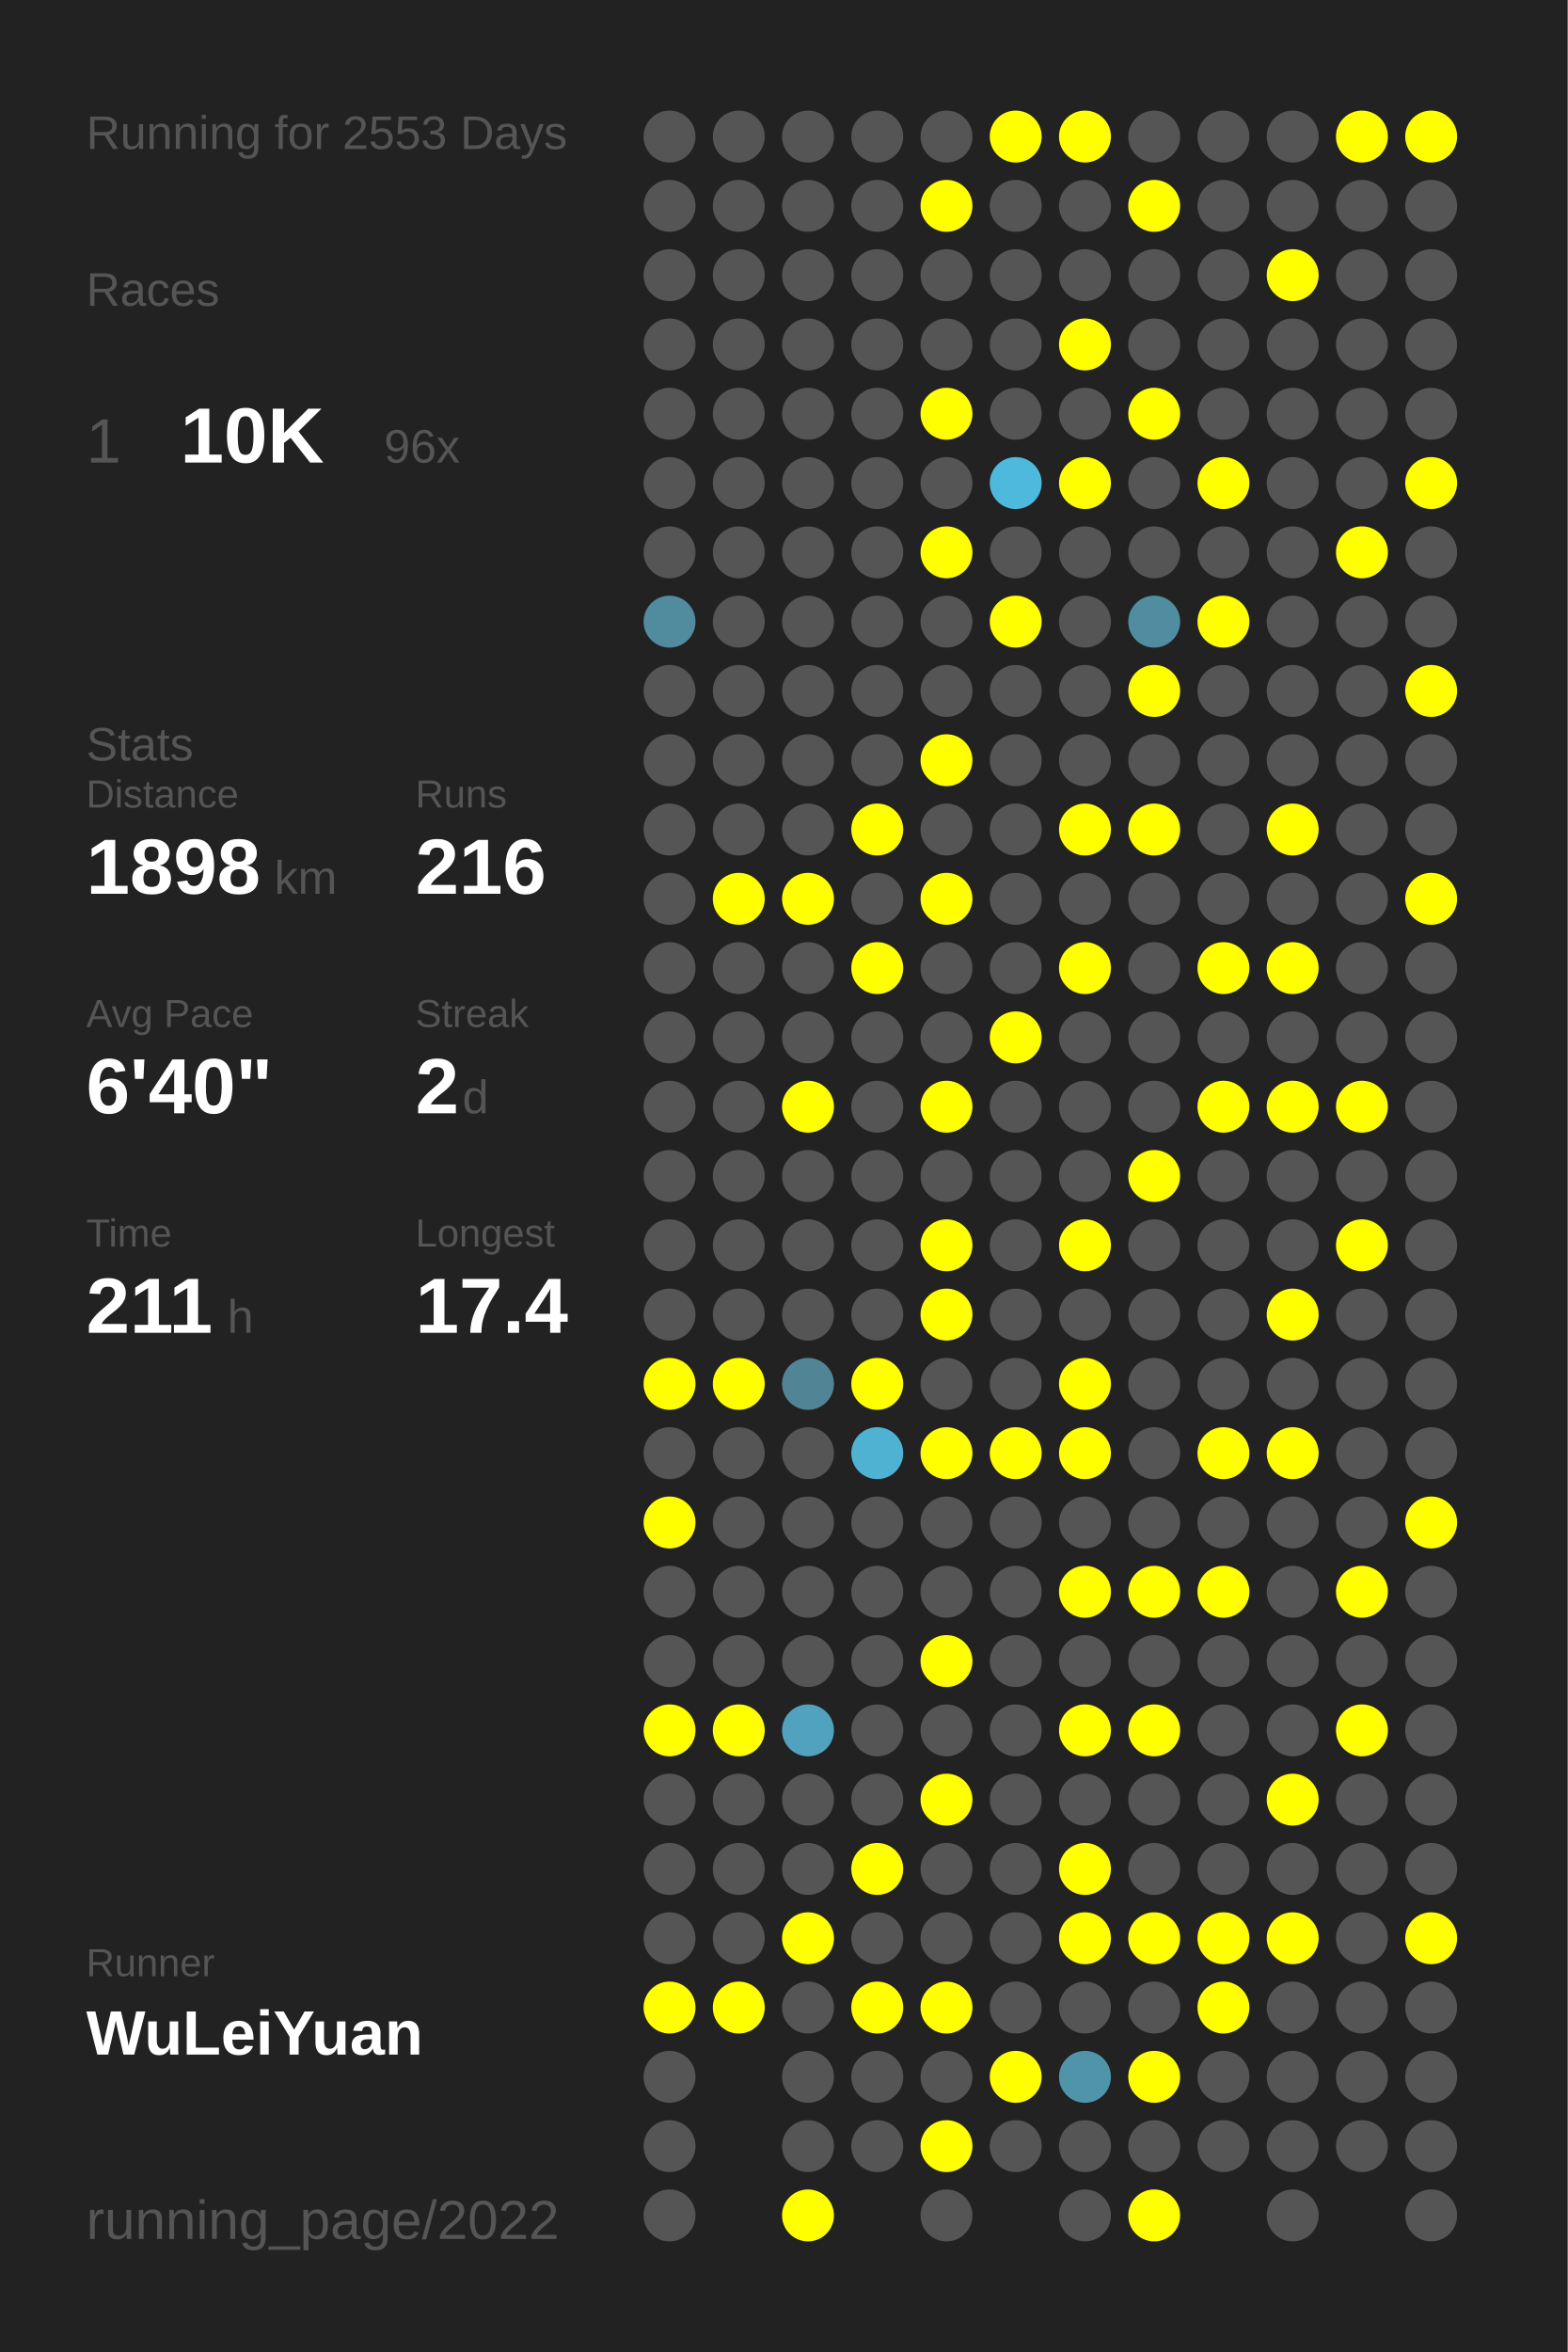
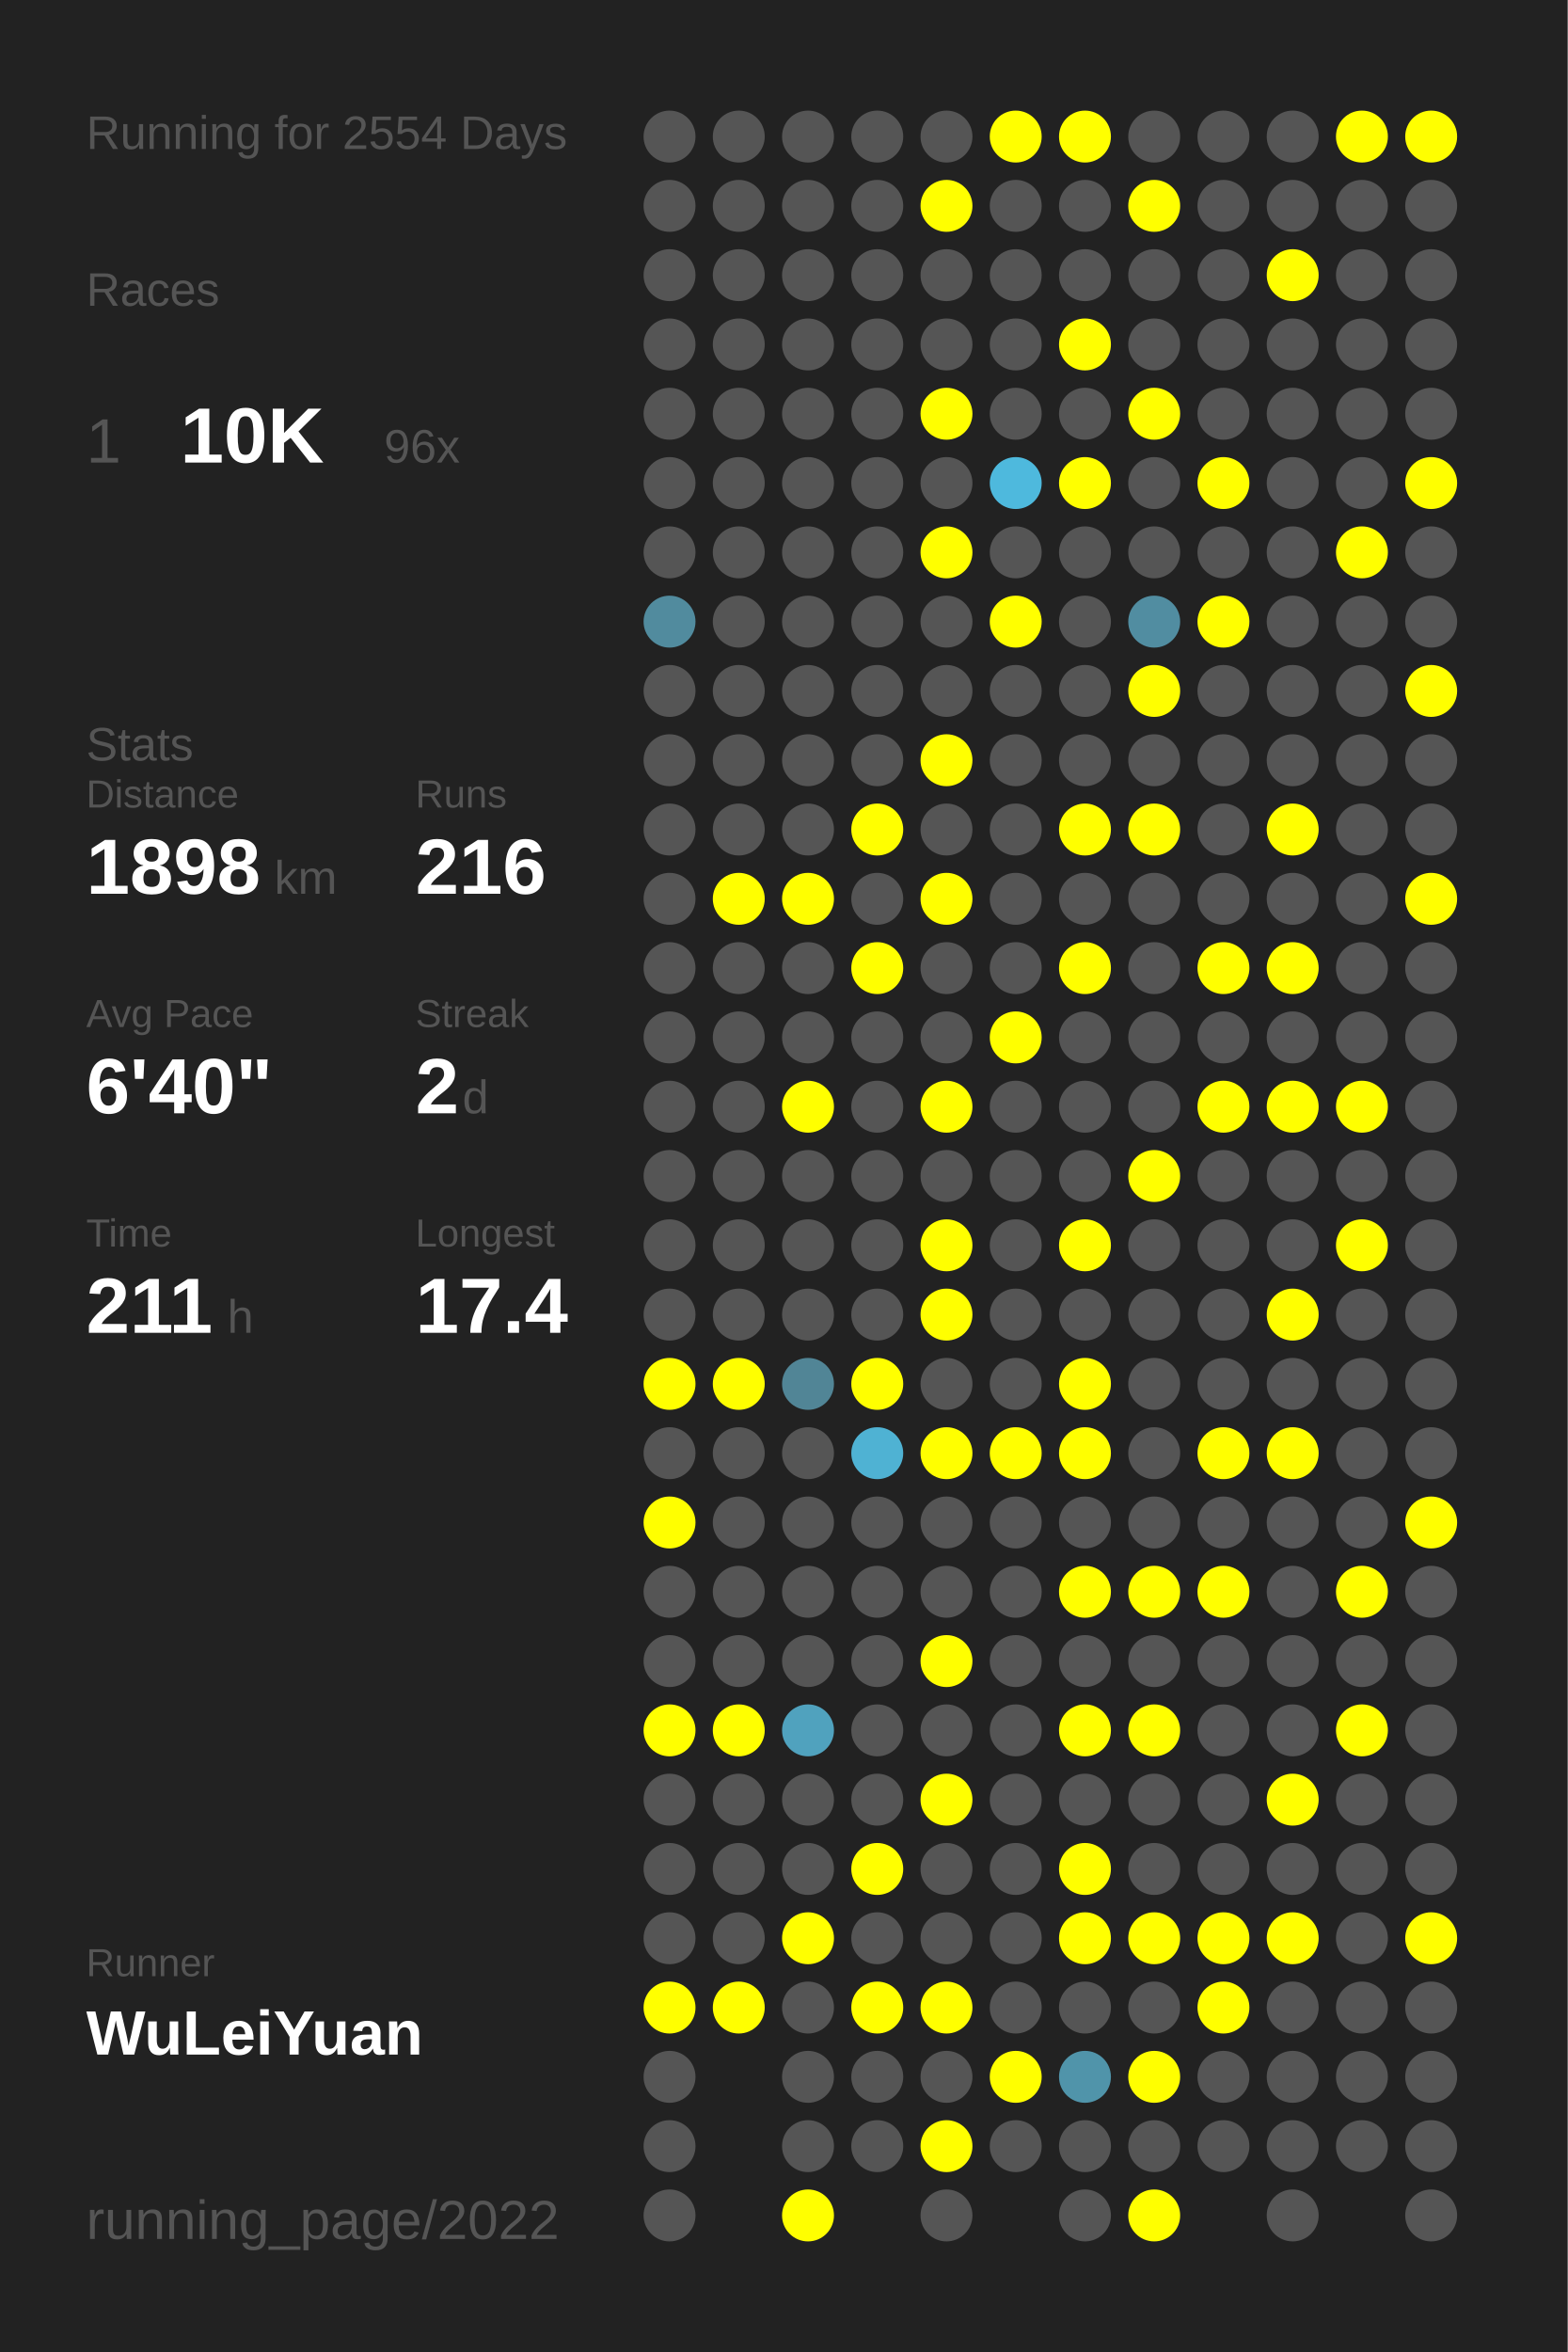
<svg xmlns="http://www.w3.org/2000/svg" baseProfile="full" height="300mm" version="1.1" viewBox="0,0,200,300" width="200mm">
  <defs />
  <rect fill="#222222" height="300" width="200" x="0" y="0" />
-   <text fill="#555555" style="font-size:6px; font-family:Arial;" x="11" y="19">Running for 2553 Days</text>
+   <text fill="#555555" style="font-size:6px; font-family:Arial;" x="11" y="19">Running for 2554 Days</text>
  <text fill="#555555" style="font-size:6px; font-family:Arial;" x="11" y="39">Races</text>
  <text fill="#555555" style="font-size:8px; font-family:Arial;" x="11" y="59">1</text>
  <text fill="#FFFFFF" style="font-size:10px; font-family:Arial; font-weight:bold;" x="23" y="59">10K</text>
  <text fill="#555555" style="font-size:6px; font-family:Arial;" x="49" y="59">96x</text>
  <text fill="#555555" style="font-size:6px; font-family:Arial;" x="11" y="97">Stats</text>
  <text fill="#555555" style="font-size:5px; font-family:Arial;" x="11" y="103">Distance</text>
  <text fill="#FFFFFF" style="font-size:10px; font-family:Arial; font-weight:bold;" x="11" y="114">1898</text>
  <text fill="#555555" style="font-size:6px; font-family:Arial;" x="35" y="114">km</text>
  <text fill="#555555" style="font-size:5px; font-family:Arial;" x="53" y="103">Runs</text>
  <text fill="#FFFFFF" style="font-size:10px; font-family:Arial; font-weight:bold;" x="53" y="114">216</text>
  <text fill="#555555" style="font-size:5px; font-family:Arial;" x="11" y="131">Avg Pace</text>
  <text fill="#FFFFFF" style="font-size:10px; font-family:Arial; font-weight:bold;" x="11" y="142">6'40"</text>
  <text fill="#555555" style="font-size:5px; font-family:Arial;" x="53" y="131">Streak</text>
  <text fill="#FFFFFF" style="font-size:10px; font-family:Arial; font-weight:bold;" x="53" y="142">2</text>
  <text fill="#555555" style="font-size:6px; font-family:Arial;" x="59" y="142">d</text>
  <text fill="#555555" style="font-size:5px; font-family:Arial;" x="11" y="159">Time</text>
  <text fill="#FFFFFF" style="font-size:10px; font-family:Arial; font-weight:bold;" x="11" y="170">211</text>
  <text fill="#555555" style="font-size:6px; font-family:Arial;" x="29" y="170">h</text>
  <text fill="#555555" style="font-size:5px; font-family:Arial;" x="53" y="159">Longest</text>
  <text fill="#FFFFFF" style="font-size:10px; font-family:Arial; font-weight:bold;" x="53" y="170">17.4</text>
  <text fill="#555555" style="font-size:5px; font-family:Arial;" x="11" y="252.065">Runner</text>
  <text fill="#FFFFFF" style="font-size:8px; font-family:Arial; font-weight:bold;" x="11" y="262.065">WuLeiYuan</text>
  <text fill="#555555" style="font-size:7px; font-family:Arial;" x="11" y="285.581">running_page/2022</text>
  <circle cx="85.417" cy="17.419" fill="#555555" r="3.312" />
  <circle cx="85.417" cy="26.258" fill="#555555" r="3.312" />
  <circle cx="85.417" cy="35.097" fill="#555555" r="3.312" />
  <circle cx="85.417" cy="43.935" fill="#555555" r="3.312" />
  <circle cx="85.417" cy="52.774" fill="#555555" r="3.312" />
  <circle cx="85.417" cy="61.613" fill="#555555" r="3.312" />
  <circle cx="85.417" cy="70.452" fill="#555555" r="3.312" />
  <circle cx="85.417" cy="79.29" fill="#518b9e" r="3.312" />
  <circle cx="85.417" cy="88.129" fill="#555555" r="3.312" />
  <circle cx="85.417" cy="96.968" fill="#555555" r="3.312" />
  <circle cx="85.417" cy="105.806" fill="#555555" r="3.312" />
  <circle cx="85.417" cy="114.645" fill="#555555" r="3.312" />
  <circle cx="85.417" cy="123.484" fill="#555555" r="3.312" />
  <circle cx="85.417" cy="132.323" fill="#555555" r="3.312" />
  <circle cx="85.417" cy="141.161" fill="#555555" r="3.312" />
  <circle cx="85.417" cy="150" fill="#555555" r="3.312" />
  <circle cx="85.417" cy="158.839" fill="#555555" r="3.312" />
  <circle cx="85.417" cy="167.677" fill="#555555" r="3.312" />
  <circle cx="85.417" cy="176.516" fill="#FFFF00" r="3.312" />
  <circle cx="85.417" cy="185.355" fill="#555555" r="3.312" />
  <circle cx="85.417" cy="194.194" fill="#FFFF00" r="3.312" />
  <circle cx="85.417" cy="203.032" fill="#555555" r="3.312" />
  <circle cx="85.417" cy="211.871" fill="#555555" r="3.312" />
  <circle cx="85.417" cy="220.71" fill="#FFFF00" r="3.312" />
  <circle cx="85.417" cy="229.548" fill="#555555" r="3.312" />
  <circle cx="85.417" cy="238.387" fill="#555555" r="3.312" />
  <circle cx="85.417" cy="247.226" fill="#555555" r="3.312" />
  <circle cx="85.417" cy="256.065" fill="#FFFF00" r="3.312" />
  <circle cx="85.417" cy="264.903" fill="#555555" r="3.312" />
  <circle cx="85.417" cy="273.742" fill="#555555" r="3.312" />
  <circle cx="85.417" cy="282.581" fill="#555555" r="3.312" />
  <circle cx="94.25" cy="17.419" fill="#555555" r="3.312" />
  <circle cx="94.25" cy="26.258" fill="#555555" r="3.312" />
  <circle cx="94.25" cy="35.097" fill="#555555" r="3.312" />
  <circle cx="94.25" cy="43.935" fill="#555555" r="3.312" />
  <circle cx="94.25" cy="52.774" fill="#555555" r="3.312" />
  <circle cx="94.25" cy="61.613" fill="#555555" r="3.312" />
  <circle cx="94.25" cy="70.452" fill="#555555" r="3.312" />
  <circle cx="94.25" cy="79.29" fill="#555555" r="3.312" />
  <circle cx="94.25" cy="88.129" fill="#555555" r="3.312" />
  <circle cx="94.25" cy="96.968" fill="#555555" r="3.312" />
  <circle cx="94.25" cy="105.806" fill="#555555" r="3.312" />
  <circle cx="94.25" cy="114.645" fill="#FFFF00" r="3.312" />
  <circle cx="94.25" cy="123.484" fill="#555555" r="3.312" />
  <circle cx="94.25" cy="132.323" fill="#555555" r="3.312" />
  <circle cx="94.25" cy="141.161" fill="#555555" r="3.312" />
  <circle cx="94.25" cy="150" fill="#555555" r="3.312" />
  <circle cx="94.25" cy="158.839" fill="#555555" r="3.312" />
  <circle cx="94.25" cy="167.677" fill="#555555" r="3.312" />
  <circle cx="94.25" cy="176.516" fill="#FFFF00" r="3.312" />
  <circle cx="94.25" cy="185.355" fill="#555555" r="3.312" />
  <circle cx="94.25" cy="194.194" fill="#555555" r="3.312" />
  <circle cx="94.25" cy="203.032" fill="#555555" r="3.312" />
  <circle cx="94.25" cy="211.871" fill="#555555" r="3.312" />
  <circle cx="94.25" cy="220.71" fill="#FFFF00" r="3.312" />
  <circle cx="94.25" cy="229.548" fill="#555555" r="3.312" />
  <circle cx="94.25" cy="238.387" fill="#555555" r="3.312" />
  <circle cx="94.25" cy="247.226" fill="#555555" r="3.312" />
  <circle cx="94.25" cy="256.065" fill="#FFFF00" r="3.312" />
  <circle cx="103.083" cy="17.419" fill="#555555" r="3.312" />
  <circle cx="103.083" cy="26.258" fill="#555555" r="3.312" />
  <circle cx="103.083" cy="35.097" fill="#555555" r="3.312" />
  <circle cx="103.083" cy="43.935" fill="#555555" r="3.312" />
  <circle cx="103.083" cy="52.774" fill="#555555" r="3.312" />
  <circle cx="103.083" cy="61.613" fill="#555555" r="3.312" />
  <circle cx="103.083" cy="70.452" fill="#555555" r="3.312" />
  <circle cx="103.083" cy="79.29" fill="#555555" r="3.312" />
  <circle cx="103.083" cy="88.129" fill="#555555" r="3.312" />
  <circle cx="103.083" cy="96.968" fill="#555555" r="3.312" />
  <circle cx="103.083" cy="105.806" fill="#555555" r="3.312" />
  <circle cx="103.083" cy="114.645" fill="#FFFF00" r="3.312" />
  <circle cx="103.083" cy="123.484" fill="#555555" r="3.312" />
  <circle cx="103.083" cy="132.323" fill="#555555" r="3.312" />
  <circle cx="103.083" cy="141.161" fill="#FFFF00" r="3.312" />
  <circle cx="103.083" cy="150" fill="#555555" r="3.312" />
  <circle cx="103.083" cy="158.839" fill="#555555" r="3.312" />
  <circle cx="103.083" cy="167.677" fill="#555555" r="3.312" />
  <circle cx="103.083" cy="176.516" fill="#518596" r="3.312" />
  <circle cx="103.083" cy="185.355" fill="#555555" r="3.312" />
  <circle cx="103.083" cy="194.194" fill="#555555" r="3.312" />
  <circle cx="103.083" cy="203.032" fill="#555555" r="3.312" />
  <circle cx="103.083" cy="211.871" fill="#555555" r="3.312" />
  <circle cx="103.083" cy="220.71" fill="#50a2be" r="3.312" />
  <circle cx="103.083" cy="229.548" fill="#555555" r="3.312" />
  <circle cx="103.083" cy="238.387" fill="#555555" r="3.312" />
  <circle cx="103.083" cy="247.226" fill="#FFFF00" r="3.312" />
  <circle cx="103.083" cy="256.065" fill="#555555" r="3.312" />
  <circle cx="103.083" cy="264.903" fill="#555555" r="3.312" />
  <circle cx="103.083" cy="273.742" fill="#555555" r="3.312" />
  <circle cx="103.083" cy="282.581" fill="#FFFF00" r="3.312" />
  <circle cx="111.917" cy="17.419" fill="#555555" r="3.312" />
  <circle cx="111.917" cy="26.258" fill="#555555" r="3.312" />
  <circle cx="111.917" cy="35.097" fill="#555555" r="3.312" />
  <circle cx="111.917" cy="43.935" fill="#555555" r="3.312" />
  <circle cx="111.917" cy="52.774" fill="#555555" r="3.312" />
  <circle cx="111.917" cy="61.613" fill="#555555" r="3.312" />
  <circle cx="111.917" cy="70.452" fill="#555555" r="3.312" />
  <circle cx="111.917" cy="79.29" fill="#555555" r="3.312" />
  <circle cx="111.917" cy="88.129" fill="#555555" r="3.312" />
  <circle cx="111.917" cy="96.968" fill="#555555" r="3.312" />
  <circle cx="111.917" cy="105.806" fill="#FFFF00" r="3.312" />
  <circle cx="111.917" cy="114.645" fill="#555555" r="3.312" />
  <circle cx="111.917" cy="123.484" fill="#FFFF00" r="3.312" />
  <circle cx="111.917" cy="132.323" fill="#555555" r="3.312" />
  <circle cx="111.917" cy="141.161" fill="#555555" r="3.312" />
  <circle cx="111.917" cy="150" fill="#555555" r="3.312" />
  <circle cx="111.917" cy="158.839" fill="#555555" r="3.312" />
  <circle cx="111.917" cy="167.677" fill="#555555" r="3.312" />
  <circle cx="111.917" cy="176.516" fill="#FFFF00" r="3.312" />
  <circle cx="111.917" cy="185.355" fill="#4fb2d3" r="3.312" />
  <circle cx="111.917" cy="194.194" fill="#555555" r="3.312" />
  <circle cx="111.917" cy="203.032" fill="#555555" r="3.312" />
  <circle cx="111.917" cy="211.871" fill="#555555" r="3.312" />
  <circle cx="111.917" cy="220.71" fill="#555555" r="3.312" />
  <circle cx="111.917" cy="229.548" fill="#555555" r="3.312" />
  <circle cx="111.917" cy="238.387" fill="#FFFF00" r="3.312" />
  <circle cx="111.917" cy="247.226" fill="#555555" r="3.312" />
  <circle cx="111.917" cy="256.065" fill="#FFFF00" r="3.312" />
  <circle cx="111.917" cy="264.903" fill="#555555" r="3.312" />
  <circle cx="111.917" cy="273.742" fill="#555555" r="3.312" />
  <circle cx="120.75" cy="17.419" fill="#555555" r="3.312" />
  <circle cx="120.75" cy="26.258" fill="#FFFF00" r="3.312" />
  <circle cx="120.75" cy="35.097" fill="#555555" r="3.312" />
  <circle cx="120.75" cy="43.935" fill="#555555" r="3.312" />
  <circle cx="120.75" cy="52.774" fill="#FFFF00" r="3.312" />
  <circle cx="120.75" cy="61.613" fill="#555555" r="3.312" />
  <circle cx="120.75" cy="70.452" fill="#FFFF00" r="3.312" />
  <circle cx="120.75" cy="79.29" fill="#555555" r="3.312" />
  <circle cx="120.75" cy="88.129" fill="#555555" r="3.312" />
  <circle cx="120.75" cy="96.968" fill="#FFFF00" r="3.312" />
  <circle cx="120.75" cy="105.806" fill="#555555" r="3.312" />
  <circle cx="120.75" cy="114.645" fill="#FFFF00" r="3.312" />
  <circle cx="120.75" cy="123.484" fill="#555555" r="3.312" />
  <circle cx="120.75" cy="132.323" fill="#555555" r="3.312" />
  <circle cx="120.75" cy="141.161" fill="#FFFF00" r="3.312" />
  <circle cx="120.75" cy="150" fill="#555555" r="3.312" />
  <circle cx="120.75" cy="158.839" fill="#FFFF00" r="3.312" />
  <circle cx="120.75" cy="167.677" fill="#FFFF00" r="3.312" />
  <circle cx="120.75" cy="176.516" fill="#555555" r="3.312" />
  <circle cx="120.75" cy="185.355" fill="#FFFF00" r="3.312" />
  <circle cx="120.75" cy="194.194" fill="#555555" r="3.312" />
  <circle cx="120.75" cy="203.032" fill="#555555" r="3.312" />
  <circle cx="120.75" cy="211.871" fill="#FFFF00" r="3.312" />
  <circle cx="120.75" cy="220.71" fill="#555555" r="3.312" />
  <circle cx="120.75" cy="229.548" fill="#FFFF00" r="3.312" />
  <circle cx="120.75" cy="238.387" fill="#555555" r="3.312" />
  <circle cx="120.75" cy="247.226" fill="#555555" r="3.312" />
  <circle cx="120.75" cy="256.065" fill="#FFFF00" r="3.312" />
  <circle cx="120.75" cy="264.903" fill="#555555" r="3.312" />
  <circle cx="120.75" cy="273.742" fill="#FFFF00" r="3.312" />
  <circle cx="120.75" cy="282.581" fill="#555555" r="3.312" />
  <circle cx="129.583" cy="17.419" fill="#FFFF00" r="3.312" />
  <circle cx="129.583" cy="26.258" fill="#555555" r="3.312" />
  <circle cx="129.583" cy="35.097" fill="#555555" r="3.312" />
  <circle cx="129.583" cy="43.935" fill="#555555" r="3.312" />
  <circle cx="129.583" cy="52.774" fill="#555555" r="3.312" />
  <circle cx="129.583" cy="61.613" fill="#4eb9dd" r="3.312" />
  <circle cx="129.583" cy="70.452" fill="#555555" r="3.312" />
  <circle cx="129.583" cy="79.29" fill="#FFFF00" r="3.312" />
  <circle cx="129.583" cy="88.129" fill="#555555" r="3.312" />
  <circle cx="129.583" cy="96.968" fill="#555555" r="3.312" />
  <circle cx="129.583" cy="105.806" fill="#555555" r="3.312" />
  <circle cx="129.583" cy="114.645" fill="#555555" r="3.312" />
  <circle cx="129.583" cy="123.484" fill="#555555" r="3.312" />
  <circle cx="129.583" cy="132.323" fill="#FFFF00" r="3.312" />
  <circle cx="129.583" cy="141.161" fill="#555555" r="3.312" />
  <circle cx="129.583" cy="150" fill="#555555" r="3.312" />
  <circle cx="129.583" cy="158.839" fill="#555555" r="3.312" />
  <circle cx="129.583" cy="167.677" fill="#555555" r="3.312" />
  <circle cx="129.583" cy="176.516" fill="#555555" r="3.312" />
  <circle cx="129.583" cy="185.355" fill="#FFFF00" r="3.312" />
  <circle cx="129.583" cy="194.194" fill="#555555" r="3.312" />
  <circle cx="129.583" cy="203.032" fill="#555555" r="3.312" />
  <circle cx="129.583" cy="211.871" fill="#555555" r="3.312" />
  <circle cx="129.583" cy="220.71" fill="#555555" r="3.312" />
  <circle cx="129.583" cy="229.548" fill="#555555" r="3.312" />
  <circle cx="129.583" cy="238.387" fill="#555555" r="3.312" />
  <circle cx="129.583" cy="247.226" fill="#555555" r="3.312" />
  <circle cx="129.583" cy="256.065" fill="#555555" r="3.312" />
  <circle cx="129.583" cy="264.903" fill="#FFFF00" r="3.312" />
  <circle cx="129.583" cy="273.742" fill="#555555" r="3.312" />
  <circle cx="138.417" cy="17.419" fill="#FFFF00" r="3.312" />
  <circle cx="138.417" cy="26.258" fill="#555555" r="3.312" />
  <circle cx="138.417" cy="35.097" fill="#555555" r="3.312" />
  <circle cx="138.417" cy="43.935" fill="#FFFF00" r="3.312" />
  <circle cx="138.417" cy="52.774" fill="#555555" r="3.312" />
  <circle cx="138.417" cy="61.613" fill="#FFFF00" r="3.312" />
  <circle cx="138.417" cy="70.452" fill="#555555" r="3.312" />
  <circle cx="138.417" cy="79.29" fill="#555555" r="3.312" />
  <circle cx="138.417" cy="88.129" fill="#555555" r="3.312" />
  <circle cx="138.417" cy="96.968" fill="#555555" r="3.312" />
  <circle cx="138.417" cy="105.806" fill="#FFFF00" r="3.312" />
  <circle cx="138.417" cy="114.645" fill="#555555" r="3.312" />
  <circle cx="138.417" cy="123.484" fill="#FFFF00" r="3.312" />
  <circle cx="138.417" cy="132.323" fill="#555555" r="3.312" />
  <circle cx="138.417" cy="141.161" fill="#555555" r="3.312" />
  <circle cx="138.417" cy="150" fill="#555555" r="3.312" />
  <circle cx="138.417" cy="158.839" fill="#FFFF00" r="3.312" />
  <circle cx="138.417" cy="167.677" fill="#555555" r="3.312" />
  <circle cx="138.417" cy="176.516" fill="#FFFF00" r="3.312" />
  <circle cx="138.417" cy="185.355" fill="#FFFF00" r="3.312" />
  <circle cx="138.417" cy="194.194" fill="#555555" r="3.312" />
  <circle cx="138.417" cy="203.032" fill="#FFFF00" r="3.312" />
  <circle cx="138.417" cy="211.871" fill="#555555" r="3.312" />
  <circle cx="138.417" cy="220.71" fill="#FFFF00" r="3.312" />
  <circle cx="138.417" cy="229.548" fill="#555555" r="3.312" />
  <circle cx="138.417" cy="238.387" fill="#FFFF00" r="3.312" />
  <circle cx="138.417" cy="247.226" fill="#FFFF00" r="3.312" />
  <circle cx="138.417" cy="256.065" fill="#555555" r="3.312" />
  <circle cx="138.417" cy="264.903" fill="#5094aa" r="3.312" />
  <circle cx="138.417" cy="273.742" fill="#555555" r="3.312" />
  <circle cx="138.417" cy="282.581" fill="#555555" r="3.312" />
  <circle cx="147.25" cy="17.419" fill="#555555" r="3.312" />
  <circle cx="147.25" cy="26.258" fill="#FFFF00" r="3.312" />
  <circle cx="147.25" cy="35.097" fill="#555555" r="3.312" />
  <circle cx="147.25" cy="43.935" fill="#555555" r="3.312" />
  <circle cx="147.25" cy="52.774" fill="#FFFF00" r="3.312" />
  <circle cx="147.25" cy="61.613" fill="#555555" r="3.312" />
  <circle cx="147.25" cy="70.452" fill="#555555" r="3.312" />
  <circle cx="147.25" cy="79.29" fill="#518da1" r="3.312" />
  <circle cx="147.25" cy="88.129" fill="#FFFF00" r="3.312" />
  <circle cx="147.25" cy="96.968" fill="#555555" r="3.312" />
  <circle cx="147.25" cy="105.806" fill="#FFFF00" r="3.312" />
  <circle cx="147.25" cy="114.645" fill="#555555" r="3.312" />
  <circle cx="147.25" cy="123.484" fill="#555555" r="3.312" />
  <circle cx="147.25" cy="132.323" fill="#555555" r="3.312" />
  <circle cx="147.25" cy="141.161" fill="#555555" r="3.312" />
  <circle cx="147.25" cy="150" fill="#FFFF00" r="3.312" />
  <circle cx="147.25" cy="158.839" fill="#555555" r="3.312" />
  <circle cx="147.25" cy="167.677" fill="#555555" r="3.312" />
  <circle cx="147.25" cy="176.516" fill="#555555" r="3.312" />
  <circle cx="147.25" cy="185.355" fill="#555555" r="3.312" />
  <circle cx="147.25" cy="194.194" fill="#555555" r="3.312" />
  <circle cx="147.25" cy="203.032" fill="#FFFF00" r="3.312" />
  <circle cx="147.25" cy="211.871" fill="#555555" r="3.312" />
  <circle cx="147.25" cy="220.71" fill="#FFFF00" r="3.312" />
  <circle cx="147.25" cy="229.548" fill="#555555" r="3.312" />
  <circle cx="147.25" cy="238.387" fill="#555555" r="3.312" />
  <circle cx="147.25" cy="247.226" fill="#FFFF00" r="3.312" />
  <circle cx="147.25" cy="256.065" fill="#555555" r="3.312" />
  <circle cx="147.25" cy="264.903" fill="#FFFF00" r="3.312" />
  <circle cx="147.25" cy="273.742" fill="#555555" r="3.312" />
  <circle cx="147.25" cy="282.581" fill="#FFFF00" r="3.312" />
  <circle cx="156.083" cy="17.419" fill="#555555" r="3.312" />
  <circle cx="156.083" cy="26.258" fill="#555555" r="3.312" />
  <circle cx="156.083" cy="35.097" fill="#555555" r="3.312" />
  <circle cx="156.083" cy="43.935" fill="#555555" r="3.312" />
  <circle cx="156.083" cy="52.774" fill="#555555" r="3.312" />
  <circle cx="156.083" cy="61.613" fill="#FFFF00" r="3.312" />
  <circle cx="156.083" cy="70.452" fill="#555555" r="3.312" />
  <circle cx="156.083" cy="79.29" fill="#FFFF00" r="3.312" />
  <circle cx="156.083" cy="88.129" fill="#555555" r="3.312" />
  <circle cx="156.083" cy="96.968" fill="#555555" r="3.312" />
  <circle cx="156.083" cy="105.806" fill="#555555" r="3.312" />
  <circle cx="156.083" cy="114.645" fill="#555555" r="3.312" />
  <circle cx="156.083" cy="123.484" fill="#FFFF00" r="3.312" />
  <circle cx="156.083" cy="132.323" fill="#555555" r="3.312" />
  <circle cx="156.083" cy="141.161" fill="#FFFF00" r="3.312" />
  <circle cx="156.083" cy="150" fill="#555555" r="3.312" />
  <circle cx="156.083" cy="158.839" fill="#555555" r="3.312" />
  <circle cx="156.083" cy="167.677" fill="#555555" r="3.312" />
  <circle cx="156.083" cy="176.516" fill="#555555" r="3.312" />
  <circle cx="156.083" cy="185.355" fill="#FFFF00" r="3.312" />
  <circle cx="156.083" cy="194.194" fill="#555555" r="3.312" />
  <circle cx="156.083" cy="203.032" fill="#FFFF00" r="3.312" />
  <circle cx="156.083" cy="211.871" fill="#555555" r="3.312" />
  <circle cx="156.083" cy="220.71" fill="#555555" r="3.312" />
  <circle cx="156.083" cy="229.548" fill="#555555" r="3.312" />
  <circle cx="156.083" cy="238.387" fill="#555555" r="3.312" />
  <circle cx="156.083" cy="247.226" fill="#FFFF00" r="3.312" />
  <circle cx="156.083" cy="256.065" fill="#FFFF00" r="3.312" />
  <circle cx="156.083" cy="264.903" fill="#555555" r="3.312" />
  <circle cx="156.083" cy="273.742" fill="#555555" r="3.312" />
  <circle cx="164.917" cy="17.419" fill="#555555" r="3.312" />
  <circle cx="164.917" cy="26.258" fill="#555555" r="3.312" />
  <circle cx="164.917" cy="35.097" fill="#FFFF00" r="3.312" />
  <circle cx="164.917" cy="43.935" fill="#555555" r="3.312" />
  <circle cx="164.917" cy="52.774" fill="#555555" r="3.312" />
  <circle cx="164.917" cy="61.613" fill="#555555" r="3.312" />
  <circle cx="164.917" cy="70.452" fill="#555555" r="3.312" />
  <circle cx="164.917" cy="79.29" fill="#555555" r="3.312" />
  <circle cx="164.917" cy="88.129" fill="#555555" r="3.312" />
  <circle cx="164.917" cy="96.968" fill="#555555" r="3.312" />
  <circle cx="164.917" cy="105.806" fill="#FFFF00" r="3.312" />
  <circle cx="164.917" cy="114.645" fill="#555555" r="3.312" />
  <circle cx="164.917" cy="123.484" fill="#FFFF00" r="3.312" />
  <circle cx="164.917" cy="132.323" fill="#555555" r="3.312" />
  <circle cx="164.917" cy="141.161" fill="#FFFF00" r="3.312" />
  <circle cx="164.917" cy="150" fill="#555555" r="3.312" />
  <circle cx="164.917" cy="158.839" fill="#555555" r="3.312" />
  <circle cx="164.917" cy="167.677" fill="#FFFF00" r="3.312" />
  <circle cx="164.917" cy="176.516" fill="#555555" r="3.312" />
  <circle cx="164.917" cy="185.355" fill="#FFFF00" r="3.312" />
  <circle cx="164.917" cy="194.194" fill="#555555" r="3.312" />
  <circle cx="164.917" cy="203.032" fill="#555555" r="3.312" />
  <circle cx="164.917" cy="211.871" fill="#555555" r="3.312" />
  <circle cx="164.917" cy="220.71" fill="#555555" r="3.312" />
  <circle cx="164.917" cy="229.548" fill="#FFFF00" r="3.312" />
  <circle cx="164.917" cy="238.387" fill="#555555" r="3.312" />
  <circle cx="164.917" cy="247.226" fill="#FFFF00" r="3.312" />
  <circle cx="164.917" cy="256.065" fill="#555555" r="3.312" />
  <circle cx="164.917" cy="264.903" fill="#555555" r="3.312" />
  <circle cx="164.917" cy="273.742" fill="#555555" r="3.312" />
  <circle cx="164.917" cy="282.581" fill="#555555" r="3.312" />
  <circle cx="173.75" cy="17.419" fill="#FFFF00" r="3.312" />
  <circle cx="173.75" cy="26.258" fill="#555555" r="3.312" />
  <circle cx="173.75" cy="35.097" fill="#555555" r="3.312" />
  <circle cx="173.75" cy="43.935" fill="#555555" r="3.312" />
  <circle cx="173.75" cy="52.774" fill="#555555" r="3.312" />
  <circle cx="173.75" cy="61.613" fill="#555555" r="3.312" />
  <circle cx="173.75" cy="70.452" fill="#FFFF00" r="3.312" />
  <circle cx="173.75" cy="79.29" fill="#555555" r="3.312" />
  <circle cx="173.75" cy="88.129" fill="#555555" r="3.312" />
  <circle cx="173.75" cy="96.968" fill="#555555" r="3.312" />
  <circle cx="173.75" cy="105.806" fill="#555555" r="3.312" />
  <circle cx="173.75" cy="114.645" fill="#555555" r="3.312" />
  <circle cx="173.75" cy="123.484" fill="#555555" r="3.312" />
  <circle cx="173.75" cy="132.323" fill="#555555" r="3.312" />
  <circle cx="173.75" cy="141.161" fill="#FFFF00" r="3.312" />
  <circle cx="173.75" cy="150" fill="#555555" r="3.312" />
  <circle cx="173.75" cy="158.839" fill="#FFFF00" r="3.312" />
  <circle cx="173.75" cy="167.677" fill="#555555" r="3.312" />
  <circle cx="173.75" cy="176.516" fill="#555555" r="3.312" />
  <circle cx="173.75" cy="185.355" fill="#555555" r="3.312" />
  <circle cx="173.75" cy="194.194" fill="#555555" r="3.312" />
  <circle cx="173.75" cy="203.032" fill="#FFFF00" r="3.312" />
  <circle cx="173.75" cy="211.871" fill="#555555" r="3.312" />
  <circle cx="173.75" cy="220.71" fill="#FFFF00" r="3.312" />
  <circle cx="173.75" cy="229.548" fill="#555555" r="3.312" />
  <circle cx="173.75" cy="238.387" fill="#555555" r="3.312" />
  <circle cx="173.75" cy="247.226" fill="#555555" r="3.312" />
  <circle cx="173.75" cy="256.065" fill="#555555" r="3.312" />
  <circle cx="173.75" cy="264.903" fill="#555555" r="3.312" />
  <circle cx="173.75" cy="273.742" fill="#555555" r="3.312" />
  <circle cx="182.583" cy="17.419" fill="#FFFF00" r="3.312" />
  <circle cx="182.583" cy="26.258" fill="#555555" r="3.312" />
  <circle cx="182.583" cy="35.097" fill="#555555" r="3.312" />
  <circle cx="182.583" cy="43.935" fill="#555555" r="3.312" />
  <circle cx="182.583" cy="52.774" fill="#555555" r="3.312" />
  <circle cx="182.583" cy="61.613" fill="#FFFF00" r="3.312" />
  <circle cx="182.583" cy="70.452" fill="#555555" r="3.312" />
  <circle cx="182.583" cy="79.29" fill="#555555" r="3.312" />
  <circle cx="182.583" cy="88.129" fill="#FFFF00" r="3.312" />
  <circle cx="182.583" cy="96.968" fill="#555555" r="3.312" />
  <circle cx="182.583" cy="105.806" fill="#555555" r="3.312" />
  <circle cx="182.583" cy="114.645" fill="#FFFF00" r="3.312" />
  <circle cx="182.583" cy="123.484" fill="#555555" r="3.312" />
  <circle cx="182.583" cy="132.323" fill="#555555" r="3.312" />
  <circle cx="182.583" cy="141.161" fill="#555555" r="3.312" />
  <circle cx="182.583" cy="150" fill="#555555" r="3.312" />
  <circle cx="182.583" cy="158.839" fill="#555555" r="3.312" />
  <circle cx="182.583" cy="167.677" fill="#555555" r="3.312" />
  <circle cx="182.583" cy="176.516" fill="#555555" r="3.312" />
  <circle cx="182.583" cy="185.355" fill="#555555" r="3.312" />
  <circle cx="182.583" cy="194.194" fill="#FFFF00" r="3.312" />
  <circle cx="182.583" cy="203.032" fill="#555555" r="3.312" />
  <circle cx="182.583" cy="211.871" fill="#555555" r="3.312" />
  <circle cx="182.583" cy="220.71" fill="#555555" r="3.312" />
  <circle cx="182.583" cy="229.548" fill="#555555" r="3.312" />
  <circle cx="182.583" cy="238.387" fill="#555555" r="3.312" />
  <circle cx="182.583" cy="247.226" fill="#FFFF00" r="3.312" />
  <circle cx="182.583" cy="256.065" fill="#555555" r="3.312" />
  <circle cx="182.583" cy="264.903" fill="#555555" r="3.312" />
  <circle cx="182.583" cy="273.742" fill="#555555" r="3.312" />
  <circle cx="182.583" cy="282.581" fill="#555555" r="3.312" />
</svg>
